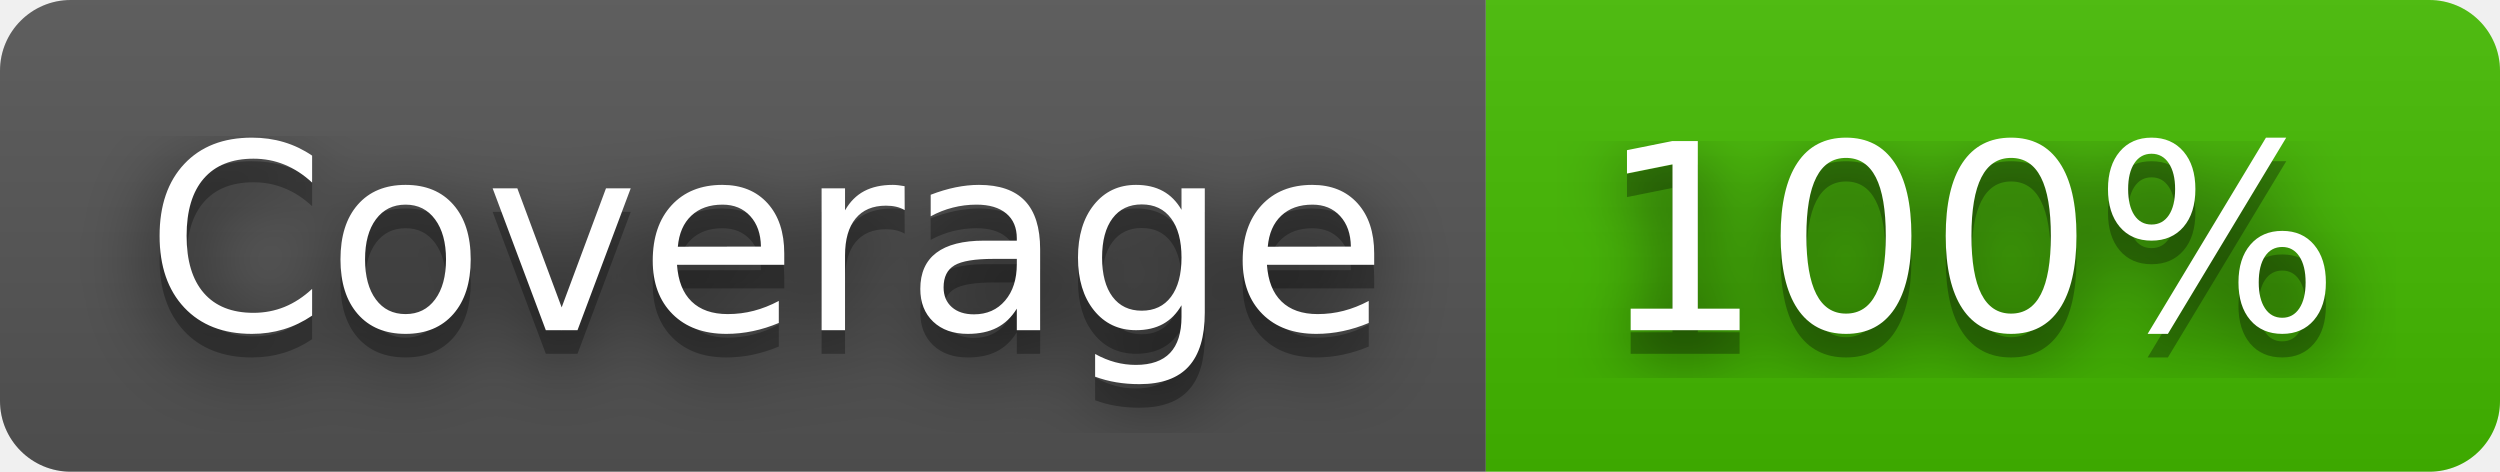
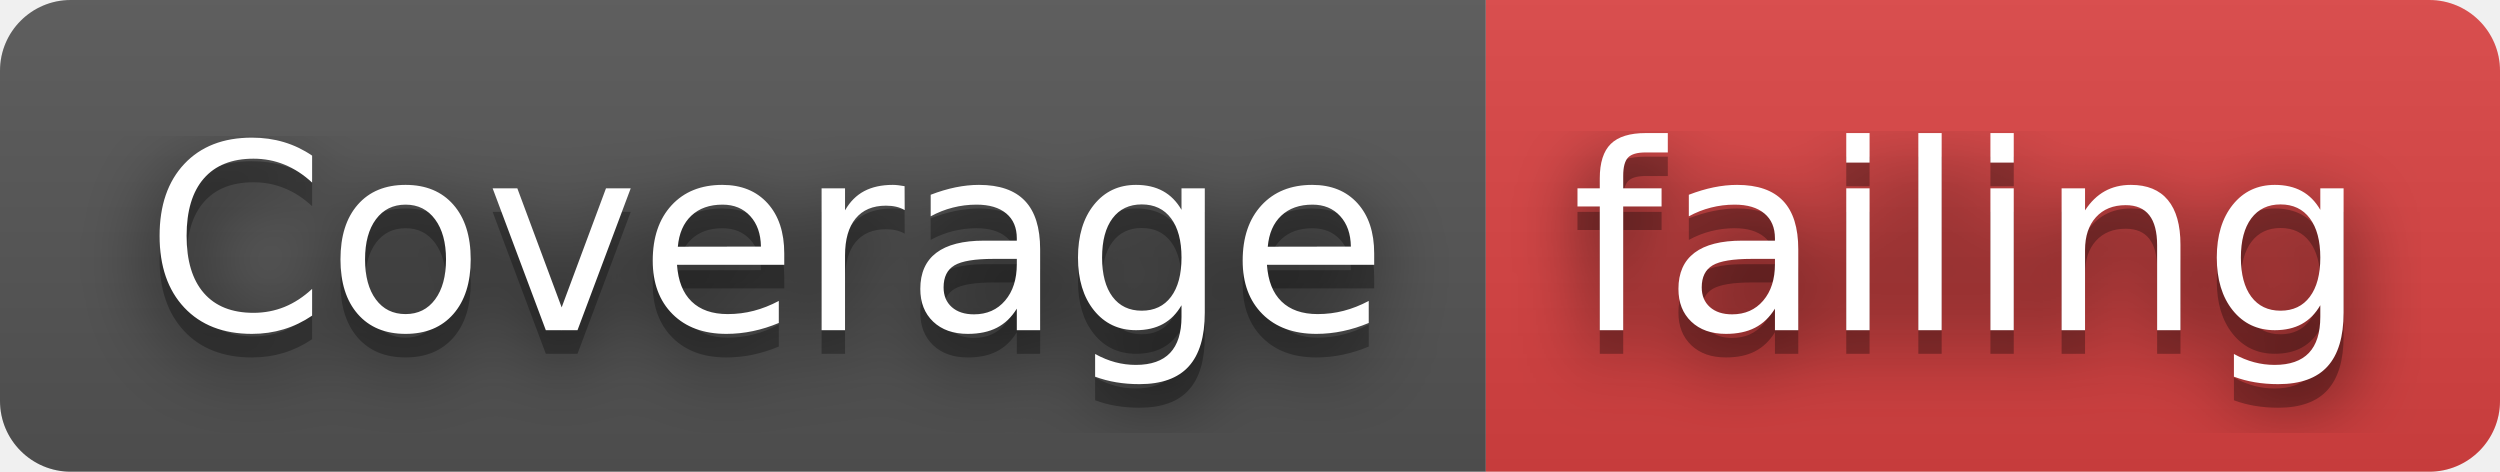
- <svg xmlns="http://www.w3.org/2000/svg" width="106" height="20" role="img" aria-label="Coverage: 100%">
+ <svg xmlns="http://www.w3.org/2000/svg" width="106" height="20" role="img" aria-label="Coverage: failing">
  <filter id="blur">
    <feGaussianBlur stdDeviation="16" />
  </filter>
  <linearGradient id="s" x2="0" y2="100%">
    <stop offset="0" stop-color="#bbb" stop-opacity=".1" />
    <stop offset="1" stop-opacity=".1" />
  </linearGradient>
  <clipPath id="r">
    <rect width="106" height="20" rx="3" />
  </clipPath>
  <g clip-path="url(#r)">
    <rect width="63" height="20" fill="#555" />
-     <rect x="63" width="43" height="20" fill="#4b0" />
+     <rect x="63" width="43" height="20" fill="#dd4343" />
    <rect width="106" height="20" fill="url(#s)" />
  </g>
  <g fill="#fff" text-anchor="middle" font-family="Verdana,Geneva,DejaVu Sans,sans-serif" text-rendering="geometricPrecision" font-size="110">
    <g transform="scale(.1)">
      <g aria-hidden="true" fill="#010101">
        <text x="325" y="150" fill-opacity=".8" filter="url(#blur)" textLength="530">Coverage</text>
        <text x="325" y="150" fill-opacity=".3" textLength="530">Coverage</text>
      </g>
      <text x="325" y="140" textLength="530">Coverage</text>
    </g>
    <g transform="scale(.1)">
      <g aria-hidden="true" fill="#010101">
-         <text x="835" y="150" fill-opacity=".8" filter="url(#blur)" textLength="330">100%</text>
-         <text x="835" y="150" fill-opacity=".3" textLength="330">100%</text>
+         <text x="835" y="150" fill-opacity=".8" filter="url(#blur)" textLength="330">failing</text>
+         <text x="835" y="150" fill-opacity=".3" textLength="330">failing</text>
      </g>
-       <text x="835" y="140" textLength="330">100%</text>
+       <text x="835" y="140" textLength="330">failing</text>
    </g>
  </g>
</svg>
